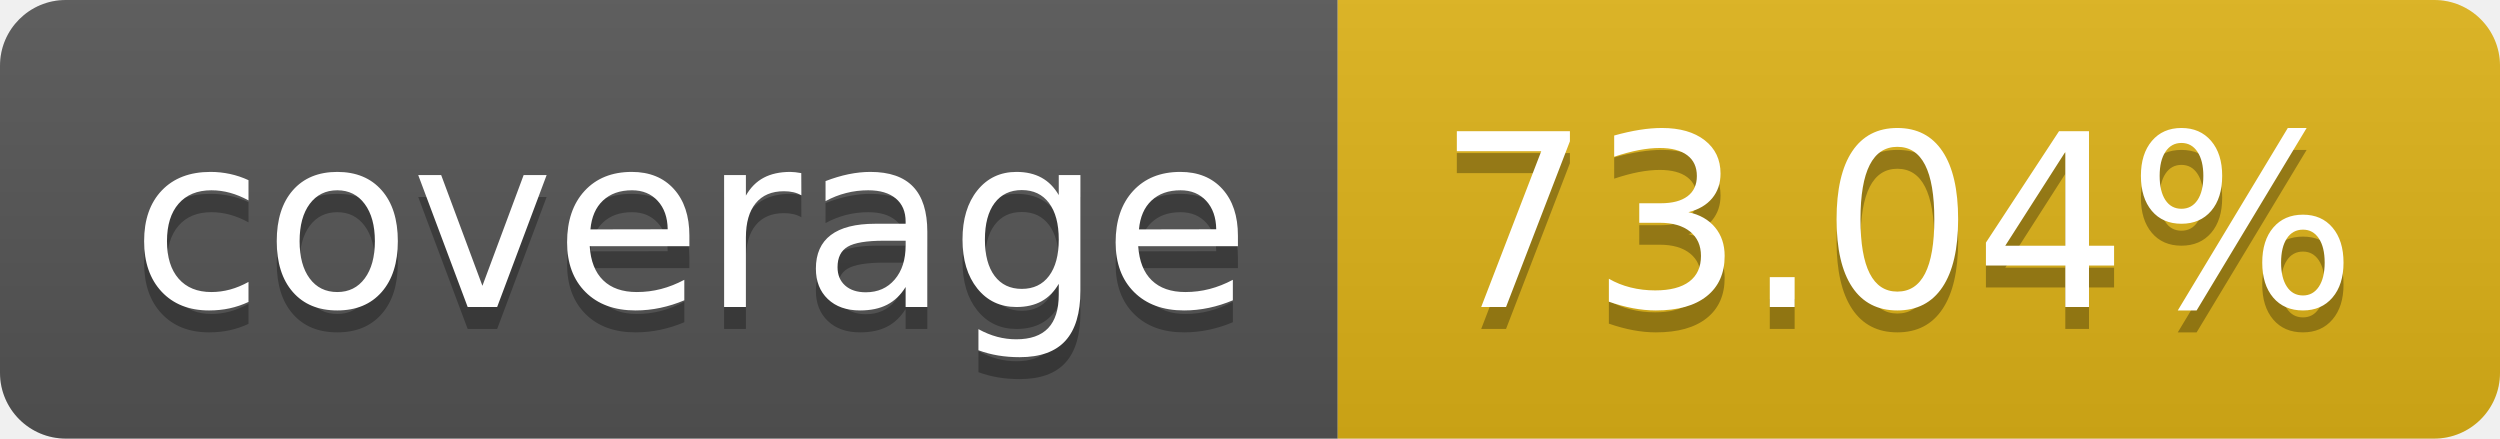
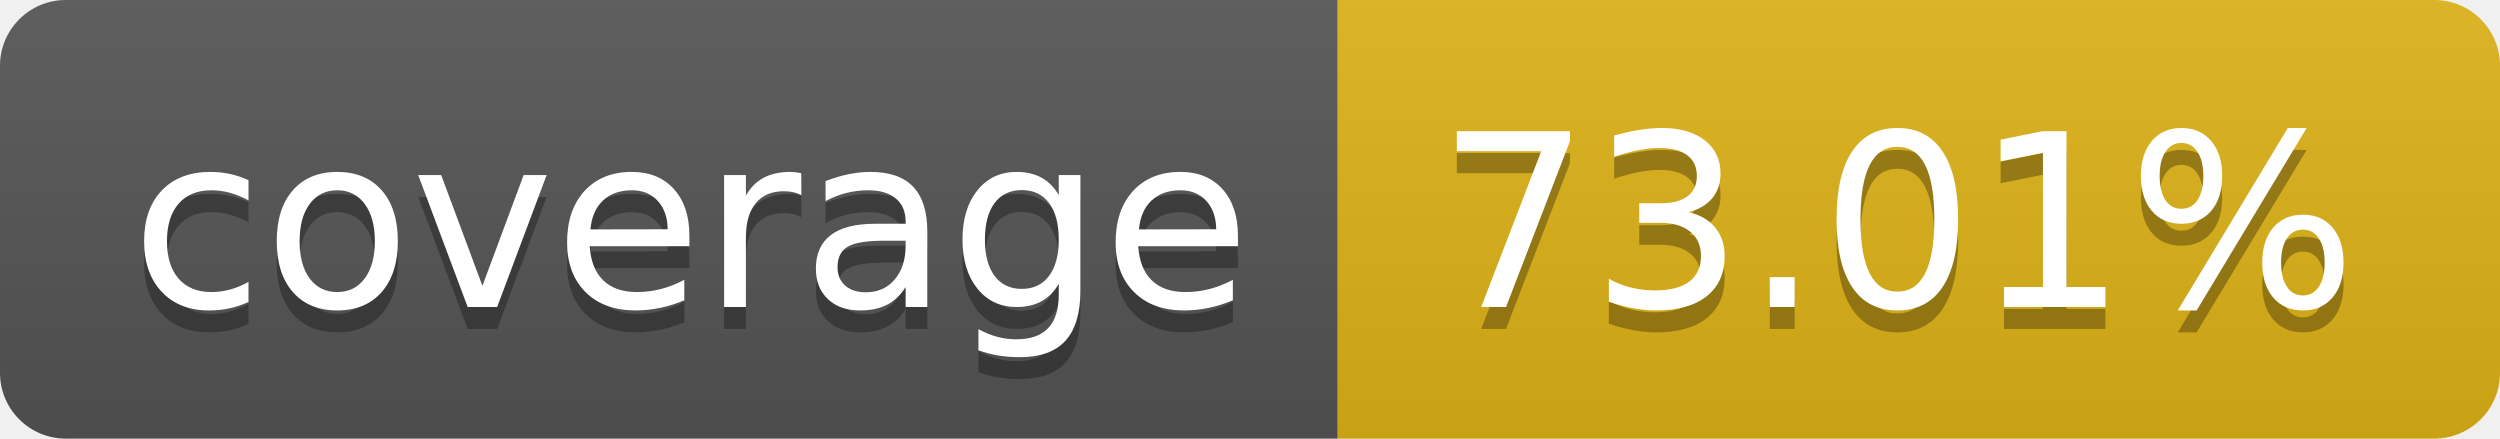
- <svg xmlns="http://www.w3.org/2000/svg" width="114" height="20" role="img" aria-label="coverage: 73.04%">
+ <svg xmlns="http://www.w3.org/2000/svg" width="114" height="20" role="img" aria-label="coverage: 73.01%">
  <linearGradient id="s" x2="0" y2="100%">
    <stop offset="0" stop-color="#bbb" stop-opacity=".1" />
    <stop offset="1" stop-opacity=".1" />
  </linearGradient>
  <clipPath id="r">
    <rect width="114" height="20" rx="3" fill="#fff" />
  </clipPath>
  <g clip-path="url(#r)">
    <rect width="61" height="20" fill="#555" />
    <rect x="61" width="53" height="20" fill="#dfb317" />
    <rect width="114" height="20" fill="url(#s)" />
  </g>
  <g fill="#fff" text-anchor="middle" font-family="Verdana,Geneva,DejaVu Sans,sans-serif" text-rendering="geometricPrecision" font-size="110">
    <text aria-hidden="true" x="315" y="150" fill="#010101" fill-opacity=".3" transform="scale(.1)" textLength="510">coverage</text>
    <text x="315" y="140" transform="scale(.1)" fill="#fff" textLength="510">coverage</text>
-     <text aria-hidden="true" x="865" y="150" fill="#010101" fill-opacity=".3" transform="scale(.1)" textLength="430">73.04%</text>
-     <text x="865" y="140" transform="scale(.1)" fill="#fff" textLength="430">73.04%</text>
+     <text aria-hidden="true" x="865" y="150" fill="#010101" fill-opacity=".3" transform="scale(.1)" textLength="430">73.01%</text>
+     <text x="865" y="140" transform="scale(.1)" fill="#fff" textLength="430">73.01%</text>
  </g>
</svg>
